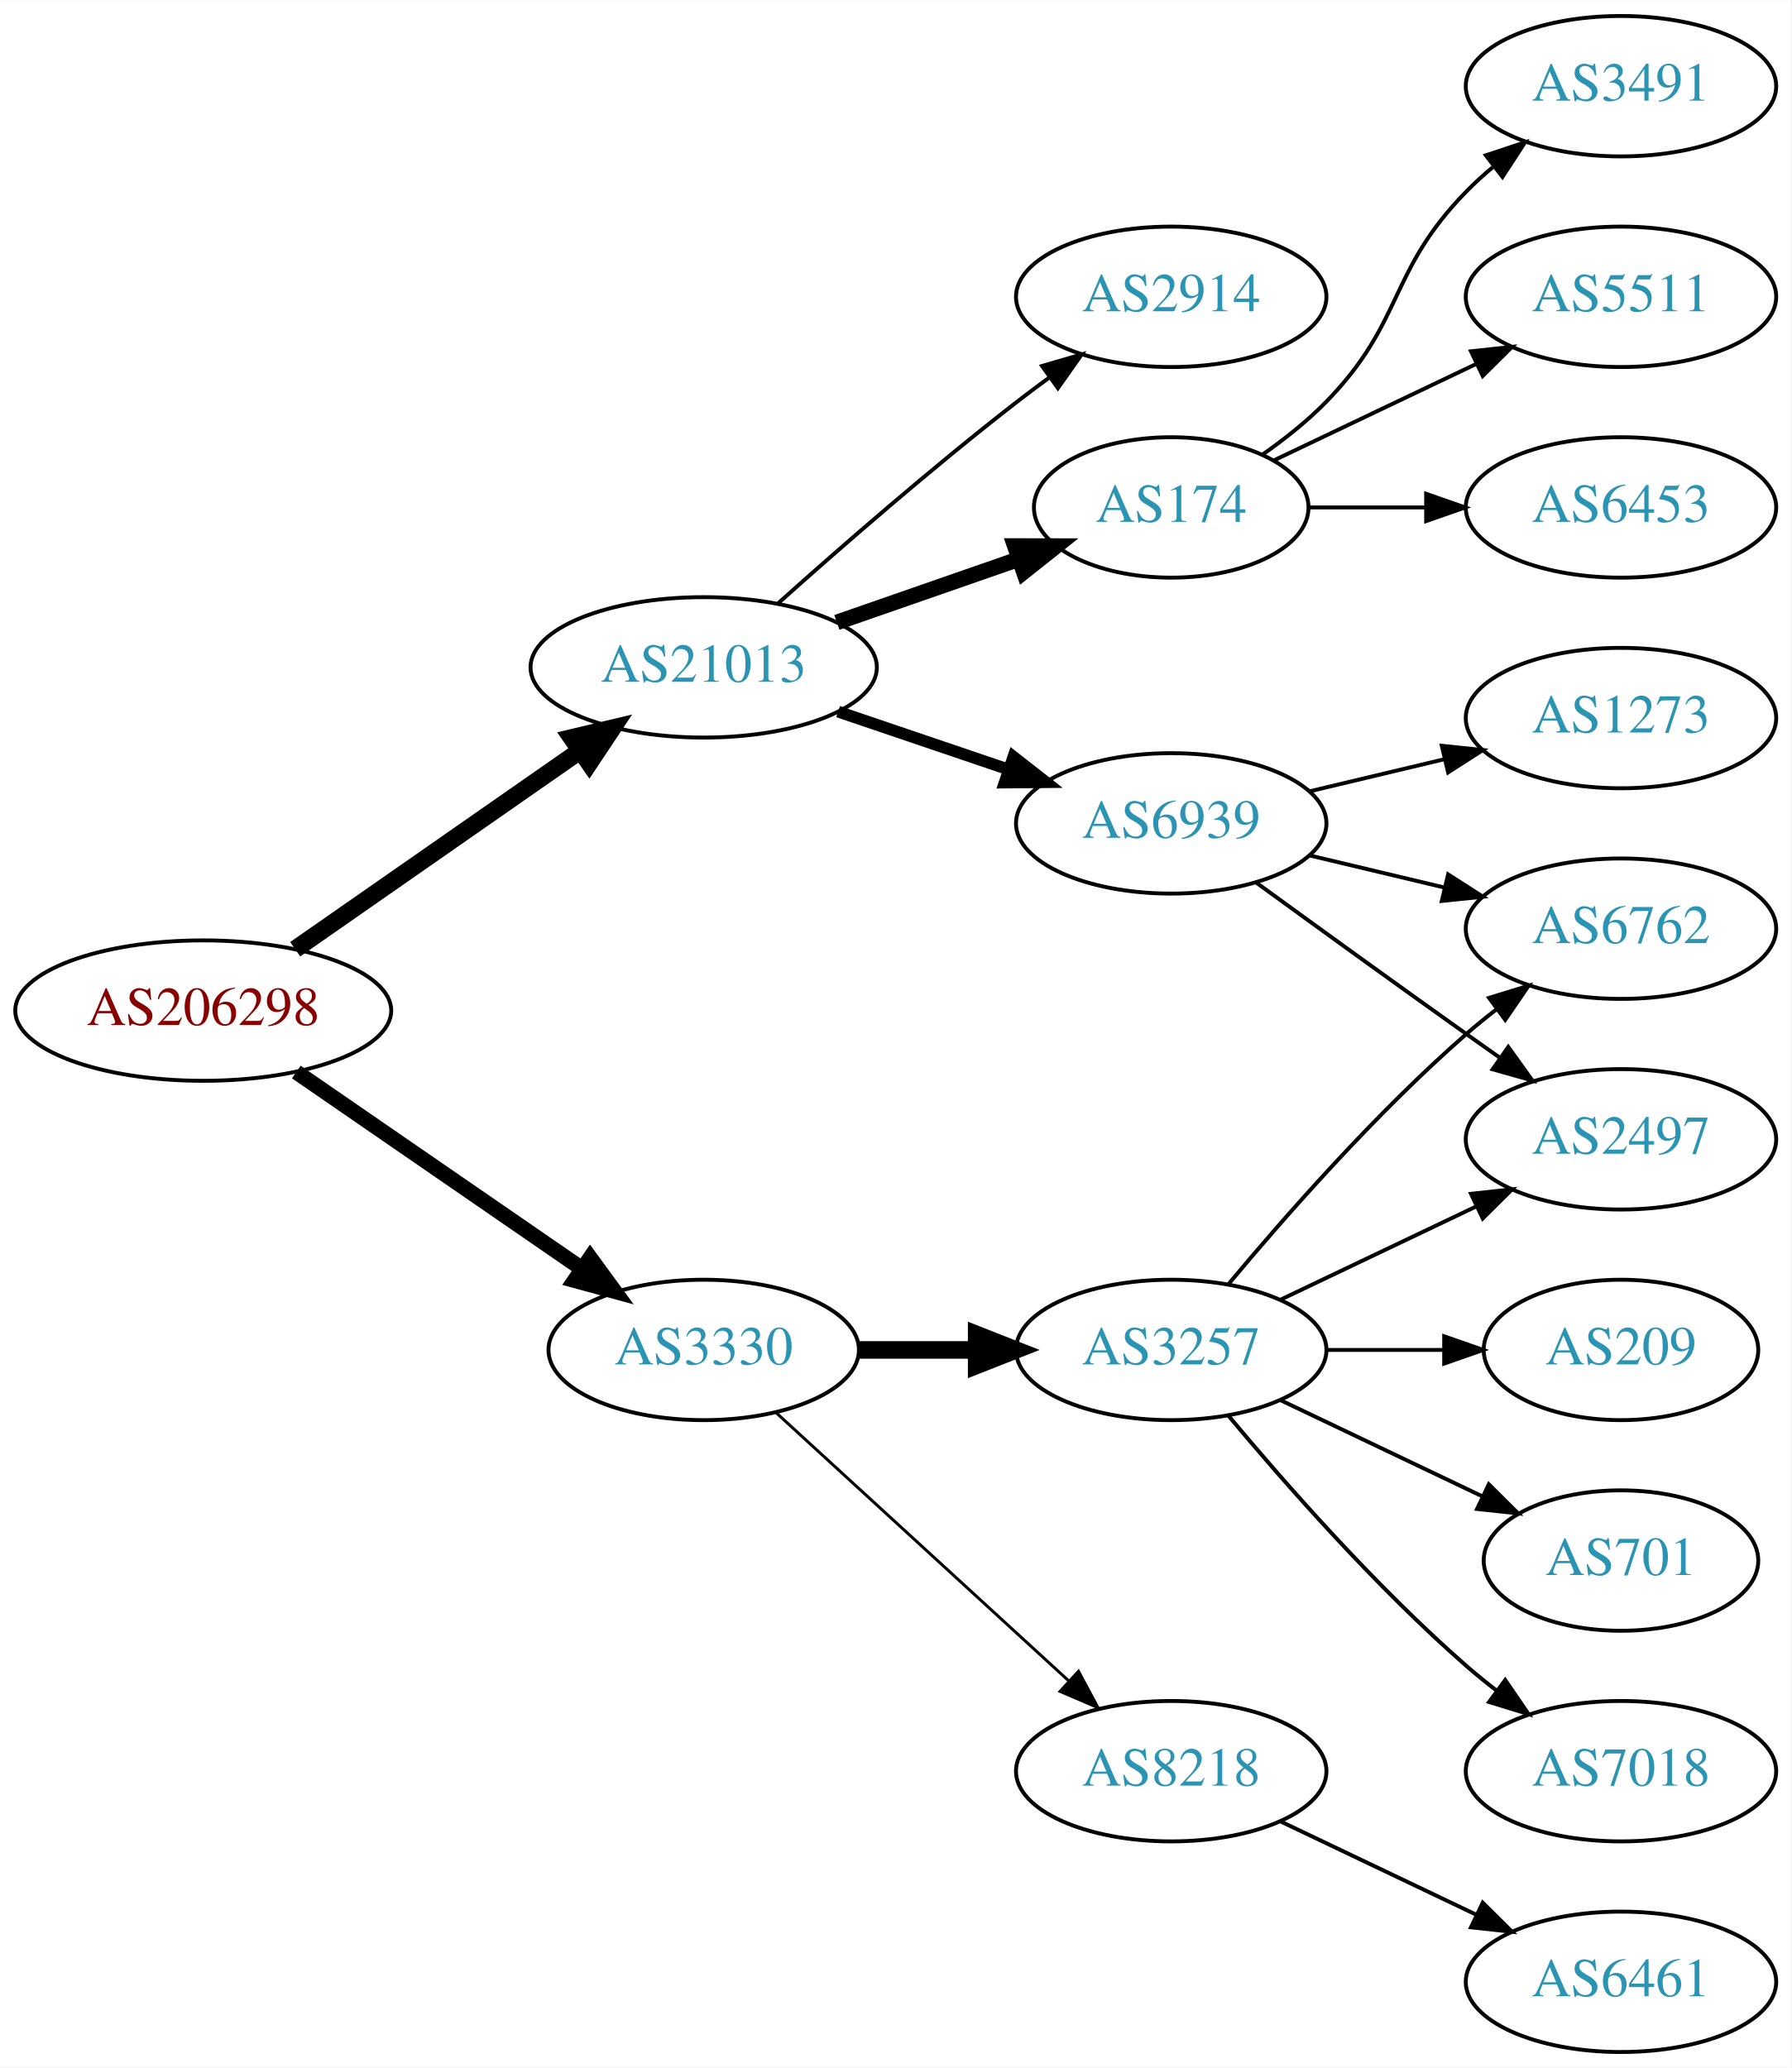
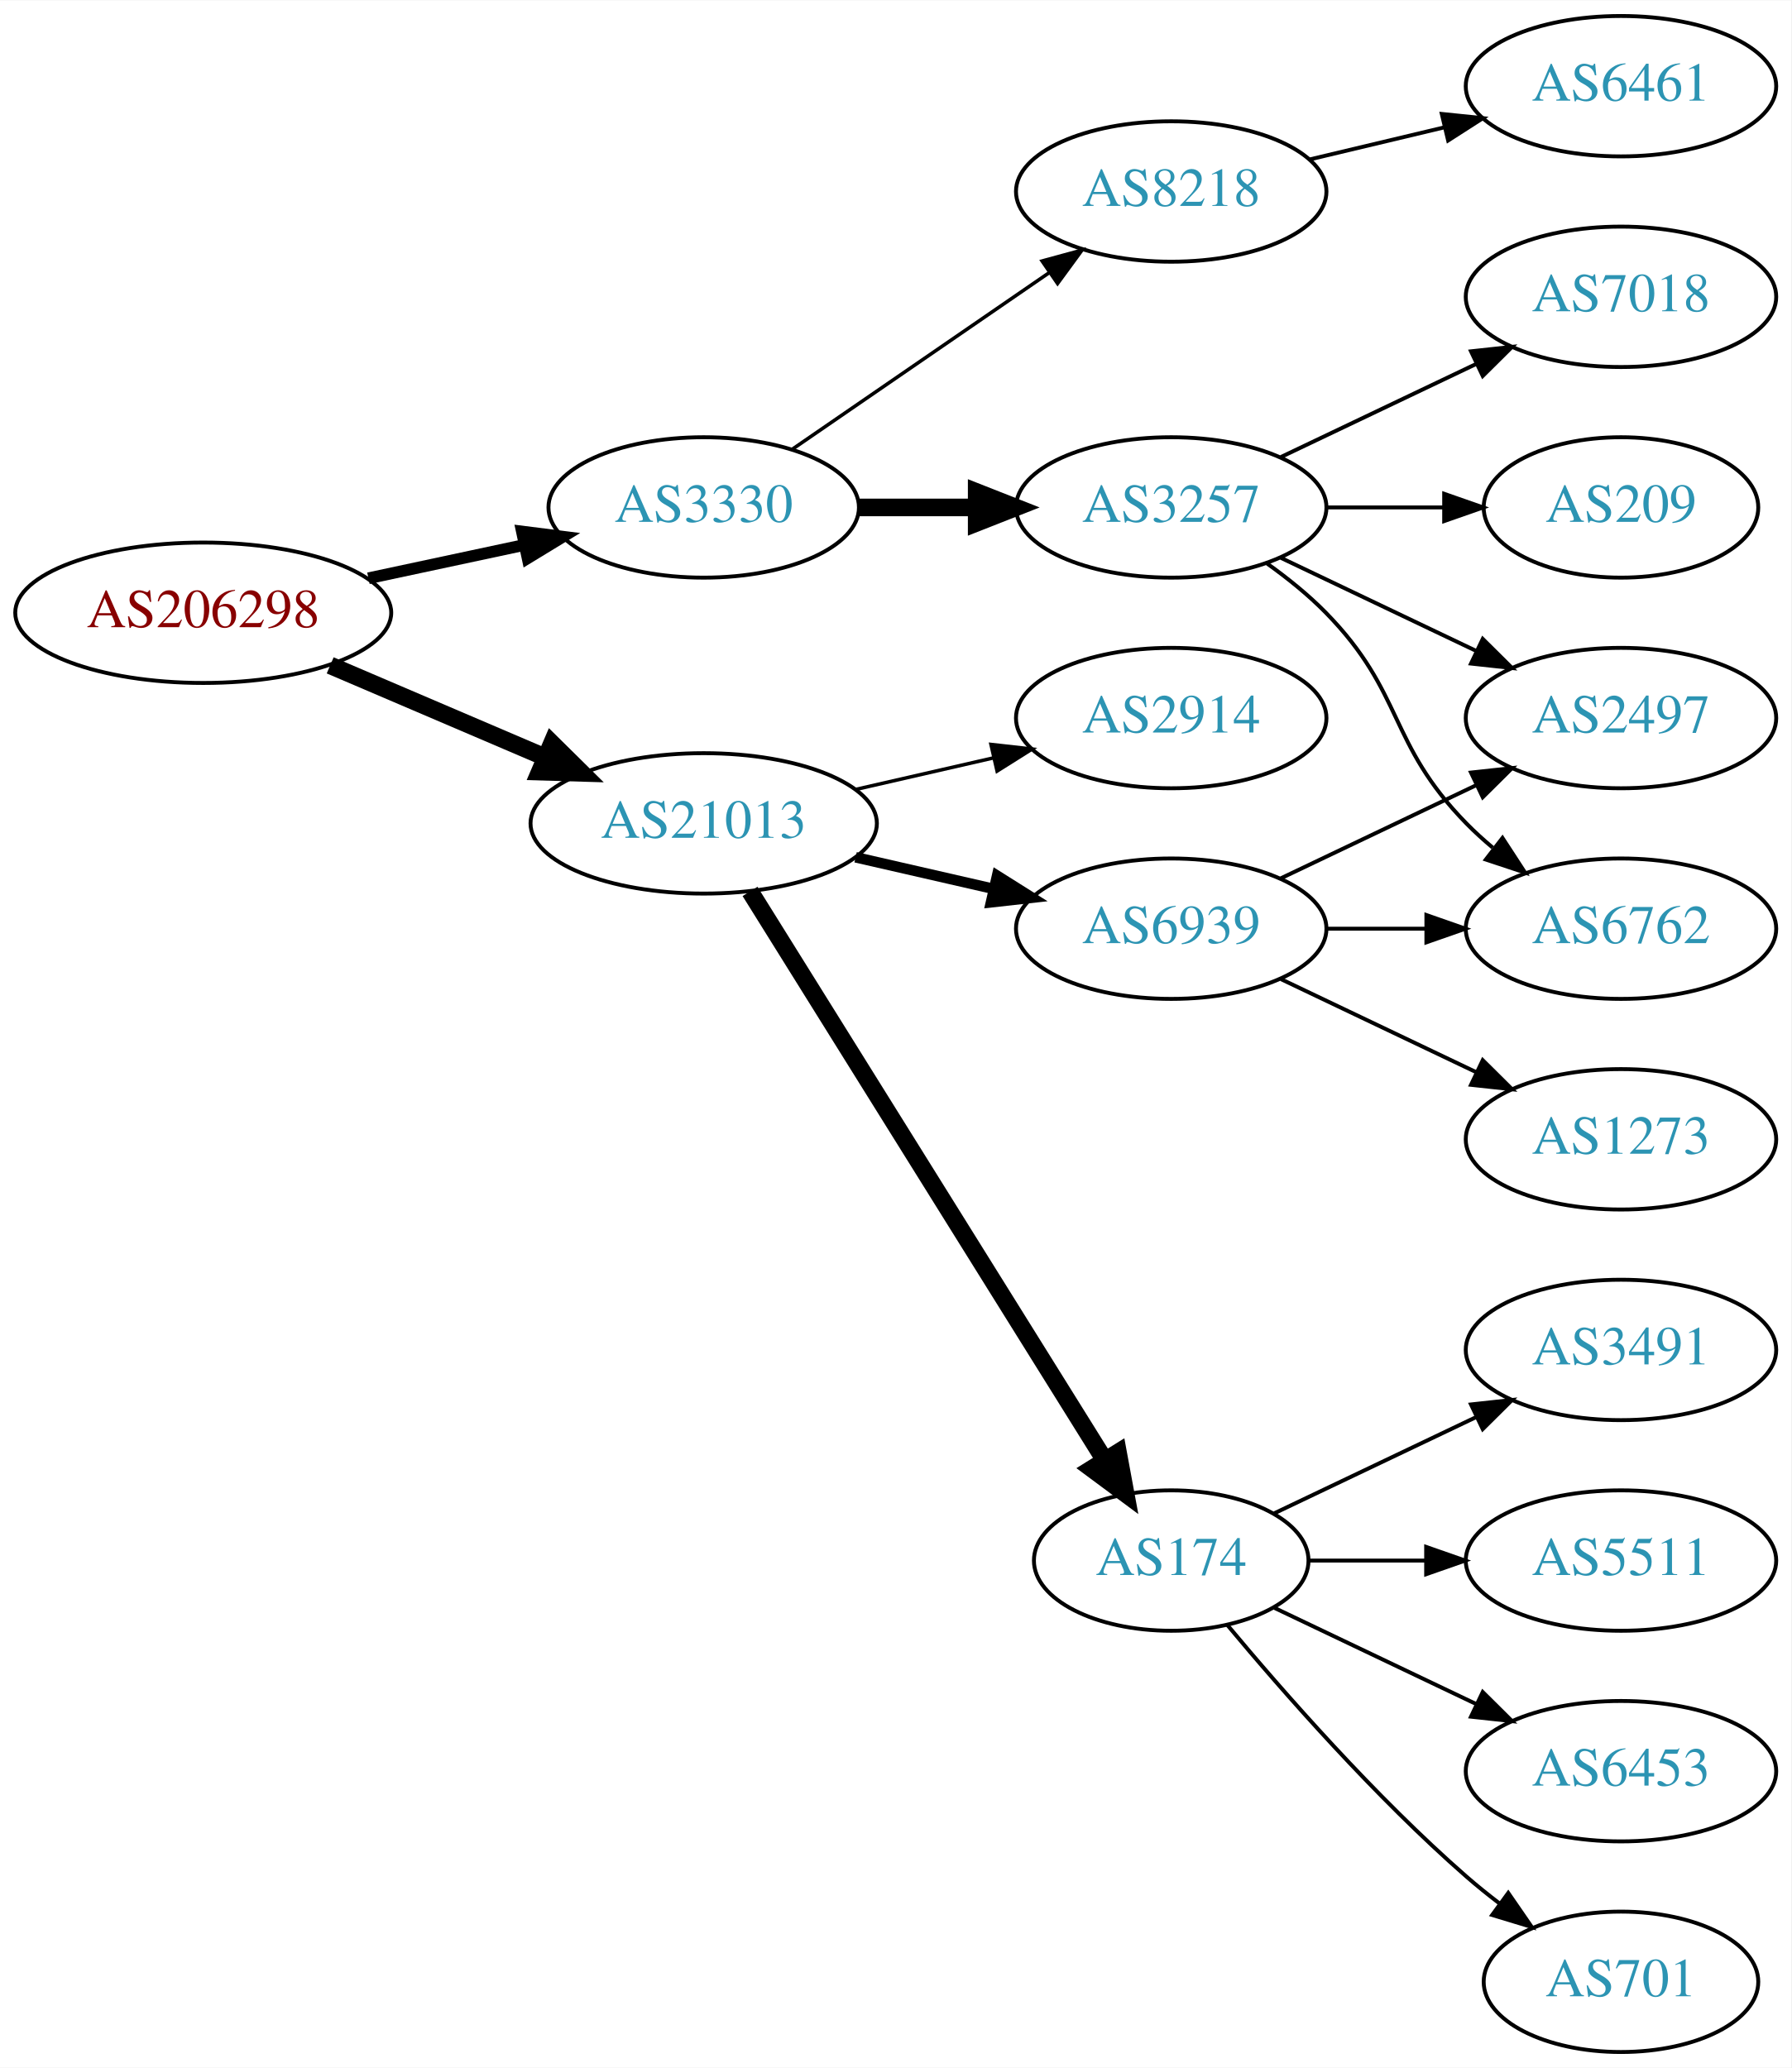
<svg xmlns="http://www.w3.org/2000/svg" xmlns:xlink="http://www.w3.org/1999/xlink" width="459pt" height="530pt" viewBox="0.00 0.00 459.17 530.00">
  <g id="graph0" class="graph" transform="scale(1 1) rotate(0) translate(4 526)">
    <polygon fill="white" stroke="none" points="-4,4 -4,-526 455.17,-526 455.17,4 -4,4" />
    <g id="node1" class="node">
      <g id="a_node1">
        <a xlink:href="/asn/206298" xlink:title="AS206298 ~ RKM-AS [AT]">
-           <ellipse fill="#ffffff" stroke="black" cx="48.096" cy="-267" rx="48.192" ry="18" />
-           <text text-anchor="middle" x="48.096" y="-263.3" font-family="Times,serif" font-size="14.00" fill="#880000">AS206298</text>
+           <ellipse fill="#ffffff" stroke="black" cx="48.096" cy="-369" rx="48.192" ry="18" />
+           <text text-anchor="middle" x="48.096" y="-365.3" font-family="Times,serif" font-size="14.00" fill="#880000">AS206298</text>
        </a>
      </g>
    </g>
    <g id="node2" class="node">
      <g id="a_node2">
        <a xlink:href="/asn/3330" xlink:title="AS3330 ~ Vienna, Austria [AT]">
-           <ellipse fill="#ffffff" stroke="black" cx="176.388" cy="-180" rx="39.794" ry="18" />
-           <text text-anchor="middle" x="176.388" y="-176.3" font-family="Times,serif" font-size="14.00" fill="#2c94b3">AS3330</text>
+           <ellipse fill="#ffffff" stroke="black" cx="176.388" cy="-396" rx="39.794" ry="18" />
+           <text text-anchor="middle" x="176.388" y="-392.3" font-family="Times,serif" font-size="14.00" fill="#2c94b3">AS3330</text>
        </a>
      </g>
    </g>
    <g id="edge1" class="edge">
-       <path fill="none" stroke="black" stroke-width="3.938" d="M71.966,-251.245C92.423,-237.152 122.559,-216.392 145.03,-200.913" />
-       <polygon fill="black" stroke="black" stroke-width="3.938" points="147.283,-203.611 153.532,-195.056 143.312,-197.846 147.283,-203.611" />
+       <path fill="none" stroke="black" stroke-width="3" d="M90.448,-377.841C103.163,-380.559 117.222,-383.565 130.181,-386.335" />
+       <polygon fill="black" stroke="black" stroke-width="3" points="129.781,-389.829 140.292,-388.497 131.245,-382.984 129.781,-389.829" />
    </g>
    <g id="node3" class="node">
      <g id="a_node3">
        <a xlink:href="/asn/21013" xlink:title="AS21013 ~ Wels, AT [AT]">
-           <ellipse fill="#ffffff" stroke="black" cx="176.388" cy="-355" rx="44.393" ry="18" />
-           <text text-anchor="middle" x="176.388" y="-351.3" font-family="Times,serif" font-size="14.00" fill="#2c94b3">AS21013</text>
+           <ellipse fill="#ffffff" stroke="black" cx="176.388" cy="-315" rx="44.393" ry="18" />
+           <text text-anchor="middle" x="176.388" y="-311.3" font-family="Times,serif" font-size="14.00" fill="#2c94b3">AS21013</text>
        </a>
      </g>
    </g>
    <g id="edge2" class="edge">
-       <path fill="none" stroke="black" stroke-width="4.5" d="M71.674,-282.733C92.058,-296.936 122.221,-317.954 144.771,-333.667" />
-       <polygon fill="black" stroke="black" stroke-width="4.5" points="142.549,-336.917 153.005,-339.404 147.051,-330.456 142.549,-336.917" />
+       <path fill="none" stroke="black" stroke-width="4.5" d="M80.639,-355.513C97.283,-348.396 117.873,-339.592 135.604,-332.011" />
+       <polygon fill="black" stroke="black" stroke-width="4.5" points="137.469,-335.495 145.116,-327.943 134.373,-328.255 137.469,-335.495" />
    </g>
    <g id="node4" class="node">
      <g id="a_node4">
        <a xlink:href="/asn/3257" xlink:title="AS3257 ~ GTT [DE]">
-           <ellipse fill="#ffffff" stroke="black" cx="296.23" cy="-180" rx="39.794" ry="18" />
-           <text text-anchor="middle" x="296.23" y="-176.3" font-family="Times,serif" font-size="14.00" fill="#2c94b3">AS3257</text>
+           <ellipse fill="#ffffff" stroke="black" cx="296.23" cy="-396" rx="39.794" ry="18" />
+           <text text-anchor="middle" x="296.23" y="-392.3" font-family="Times,serif" font-size="14.00" fill="#2c94b3">AS3257</text>
        </a>
      </g>
    </g>
    <g id="edge3" class="edge">
-       <path fill="none" stroke="black" stroke-width="4.5" d="M216.3,-180C225.854,-180 236.203,-180 246.166,-180" />
-       <polygon fill="black" stroke="black" stroke-width="4.5" points="246.358,-183.938 256.358,-180 246.358,-176.063 246.358,-183.938" />
+       <path fill="none" stroke="black" stroke-width="4.5" d="M216.3,-396C225.854,-396 236.203,-396 246.166,-396" />
+       <polygon fill="black" stroke="black" stroke-width="4.5" points="246.358,-399.938 256.358,-396 246.358,-392.063 246.358,-399.938" />
    </g>
    <g id="node5" class="node">
      <g id="a_node5">
        <a xlink:href="/asn/8218" xlink:title="AS8218 ~ legacy Neotelecoms [FR]">
-           <ellipse fill="#ffffff" stroke="black" cx="296.23" cy="-72" rx="39.794" ry="18" />
-           <text text-anchor="middle" x="296.23" y="-68.3" font-family="Times,serif" font-size="14.00" fill="#2c94b3">AS8218</text>
+           <ellipse fill="#ffffff" stroke="black" cx="296.23" cy="-477" rx="39.794" ry="18" />
+           <text text-anchor="middle" x="296.23" y="-473.3" font-family="Times,serif" font-size="14.00" fill="#2c94b3">AS8218</text>
        </a>
      </g>
    </g>
    <g id="edge4" class="edge">
-       <path fill="none" stroke="black" stroke-width="0.75" d="M195.03,-163.831C214.902,-145.618 247.365,-115.867 269.934,-95.183" />
-       <polygon fill="black" stroke="black" stroke-width="0.75" points="272.46,-97.616 277.467,-88.279 267.73,-92.455 272.46,-97.616" />
+       <path fill="none" stroke="black" stroke-width="0.9" d="M199.002,-410.857C217.49,-423.565 244.304,-441.995 264.934,-456.175" />
+       <polygon fill="black" stroke="black" stroke-width="0.9" points="263.13,-459.183 273.354,-461.963 267.096,-453.414 263.13,-459.183" />
+     </g>
+     <g id="node11" class="node">
+       <g id="a_node11">
+         <a xlink:href="/asn/174" xlink:title="AS174 ~ Cogent Communications [US]">
+           <ellipse fill="#ffffff" stroke="black" cx="296.23" cy="-126" rx="35.194" ry="18" />
+           <text text-anchor="middle" x="296.23" y="-122.3" font-family="Times,serif" font-size="14.00" fill="#2c94b3">AS174</text>
+         </a>
+       </g>
+     </g>
+     <g id="edge10" class="edge">
+       <path fill="none" stroke="black" stroke-width="4.5" d="M188.263,-297.558C209.099,-264.141 254.738,-190.943 279.121,-151.837" />
+       <polygon fill="black" stroke="black" stroke-width="4.5" points="282.602,-153.696 284.551,-143.127 275.919,-149.529 282.602,-153.696" />
    </g>
    <g id="node12" class="node">
      <g id="a_node12">
-         <a xlink:href="/asn/2914" xlink:title="AS2914 ~ NTT America, Inc. [US]">
-           <ellipse fill="#ffffff" stroke="black" cx="296.23" cy="-450" rx="39.794" ry="18" />
-           <text text-anchor="middle" x="296.23" y="-446.3" font-family="Times,serif" font-size="14.00" fill="#2c94b3">AS2914</text>
+         <a xlink:href="/asn/6939" xlink:title="AS6939 ~ Hurricane Electric LLC [US]">
+           <ellipse fill="#ffffff" stroke="black" cx="296.23" cy="-288" rx="39.794" ry="18" />
+           <text text-anchor="middle" x="296.23" y="-284.3" font-family="Times,serif" font-size="14.00" fill="#2c94b3">AS6939</text>
        </a>
      </g>
    </g>
    <g id="edge11" class="edge">
-       <path fill="none" stroke="black" d="M195.514,-371.471C211.292,-385.585 234.96,-406.23 256.584,-423 259.318,-425.121 262.204,-427.278 265.116,-429.401" />
-       <polygon fill="black" stroke="black" points="263.117,-432.274 273.289,-435.236 267.184,-426.577 263.117,-432.274" />
+       <path fill="none" stroke="black" stroke-width="2.7" d="M215.322,-306.308C226.563,-303.733 238.976,-300.889 250.599,-298.226" />
+       <polygon fill="black" stroke="black" stroke-width="2.7" points="251.595,-301.588 260.56,-295.943 250.031,-294.765 251.595,-301.588" />
    </g>
    <g id="node13" class="node">
      <g id="a_node13">
-         <a xlink:href="/asn/6939" xlink:title="AS6939 ~ Hurricane Electric LLC [US]">
-           <ellipse fill="#ffffff" stroke="black" cx="296.23" cy="-315" rx="39.794" ry="18" />
-           <text text-anchor="middle" x="296.23" y="-311.3" font-family="Times,serif" font-size="14.00" fill="#2c94b3">AS6939</text>
+         <a xlink:href="/asn/2914" xlink:title="AS2914 ~ NTT America, Inc. [US]">
+           <ellipse fill="#ffffff" stroke="black" cx="296.23" cy="-342" rx="39.794" ry="18" />
+           <text text-anchor="middle" x="296.23" y="-338.3" font-family="Times,serif" font-size="14.00" fill="#2c94b3">AS2914</text>
        </a>
      </g>
    </g>
    <g id="edge12" class="edge">
-       <path fill="none" stroke="black" stroke-width="3" d="M210.841,-343.645C224.442,-339.028 240.284,-333.651 254.546,-328.81" />
-       <polygon fill="black" stroke="black" stroke-width="3" points="255.775,-332.089 264.119,-325.56 253.525,-325.46 255.775,-332.089" />
-     </g>
-     <g id="node14" class="node">
-       <g id="a_node14">
-         <a xlink:href="/asn/174" xlink:title="AS174 ~ Cogent Communications [US]">
-           <ellipse fill="#ffffff" stroke="black" cx="296.23" cy="-396" rx="35.194" ry="18" />
-           <text text-anchor="middle" x="296.23" y="-392.3" font-family="Times,serif" font-size="14.00" fill="#2c94b3">AS174</text>
-         </a>
-       </g>
-     </g>
-     <g id="edge13" class="edge">
-       <path fill="none" stroke="black" stroke-width="4" d="M210.527,-366.53C225.046,-371.581 242.167,-377.538 257.203,-382.77" />
-       <polygon fill="black" stroke="black" stroke-width="4" points="256.139,-386.105 266.734,-386.086 258.44,-379.494 256.139,-386.105" />
+       <path fill="none" stroke="black" stroke-width="0.9" d="M215.322,-323.692C226.563,-326.267 238.976,-329.111 250.599,-331.774" />
+       <polygon fill="black" stroke="black" stroke-width="0.9" points="250.031,-335.235 260.56,-334.057 251.595,-328.412 250.031,-335.235" />
    </g>
    <g id="node6" class="node">
      <g id="a_node6">
-         <a xlink:href="/asn/2497" xlink:title="AS2497 ~ Internet Initiative Japan Inc. [JP]">
-           <ellipse fill="#ffffff" stroke="black" cx="411.523" cy="-234" rx="39.794" ry="18" />
-           <text text-anchor="middle" x="411.523" y="-230.3" font-family="Times,serif" font-size="14.00" fill="#2c94b3">AS2497</text>
+         <a xlink:href="/asn/209" xlink:title="AS209 ~ CenturyLink Communications, LLC [US]">
+           <ellipse fill="#ffffff" stroke="black" cx="411.523" cy="-396" rx="35.194" ry="18" />
+           <text text-anchor="middle" x="411.523" y="-392.3" font-family="Times,serif" font-size="14.00" fill="#2c94b3">AS209</text>
        </a>
      </g>
    </g>
    <g id="edge5" class="edge">
-       <path fill="none" stroke="black" d="M324.367,-192.934C339.361,-200.081 358.182,-209.052 374.405,-216.785" />
-       <polygon fill="black" stroke="black" points="373.075,-220.028 383.608,-221.171 376.087,-213.709 373.075,-220.028" />
+       <path fill="none" stroke="black" d="M335.902,-396C345.608,-396 356.098,-396 366.061,-396" />
+       <polygon fill="black" stroke="black" points="366.198,-399.5 376.198,-396 366.198,-392.5 366.198,-399.5" />
    </g>
    <g id="node7" class="node">
      <g id="a_node7">
-         <a xlink:href="/asn/701" xlink:title="AS701 ~ UUNET [US]">
-           <ellipse fill="#ffffff" stroke="black" cx="411.523" cy="-126" rx="35.194" ry="18" />
-           <text text-anchor="middle" x="411.523" y="-122.3" font-family="Times,serif" font-size="14.00" fill="#2c94b3">AS701</text>
+         <a xlink:href="/asn/6762" xlink:title="AS6762 ~ TELECOM ITALIA SPARKLE S.p.A. [IT]">
+           <ellipse fill="#ffffff" stroke="black" cx="411.523" cy="-288" rx="39.794" ry="18" />
+           <text text-anchor="middle" x="411.523" y="-284.3" font-family="Times,serif" font-size="14.00" fill="#2c94b3">AS6762</text>
        </a>
      </g>
    </g>
    <g id="edge6" class="edge">
-       <path fill="none" stroke="black" d="M324.367,-167.066C339.798,-159.71 359.284,-150.423 375.819,-142.541" />
-       <polygon fill="black" stroke="black" points="377.64,-145.551 385.161,-138.089 374.628,-139.232 377.64,-145.551" />
+       <path fill="none" stroke="black" d="M320.824,-381.611C326.08,-377.852 331.412,-373.563 335.877,-369 356.049,-348.383 351.704,-335.617 371.877,-315 373.969,-312.861 376.253,-310.782 378.63,-308.79" />
+       <polygon fill="black" stroke="black" points="381.148,-311.268 386.929,-302.389 376.873,-305.725 381.148,-311.268" />
    </g>
    <g id="node8" class="node">
      <g id="a_node8">
        <a xlink:href="/asn/7018" xlink:title="AS7018 ~ AT&amp;T Services, Inc. [US]">
-           <ellipse fill="#ffffff" stroke="black" cx="411.523" cy="-72" rx="39.794" ry="18" />
-           <text text-anchor="middle" x="411.523" y="-68.3" font-family="Times,serif" font-size="14.00" fill="#2c94b3">AS7018</text>
+           <ellipse fill="#ffffff" stroke="black" cx="411.523" cy="-450" rx="39.794" ry="18" />
+           <text text-anchor="middle" x="411.523" y="-446.3" font-family="Times,serif" font-size="14.00" fill="#2c94b3">AS7018</text>
        </a>
      </g>
    </g>
    <g id="edge7" class="edge">
-       <path fill="none" stroke="black" d="M310.86,-163.183C325.143,-146.071 348.689,-119.255 371.877,-99 374.342,-96.846 376.981,-94.706 379.678,-92.628" />
-       <polygon fill="black" stroke="black" points="381.851,-95.375 387.832,-86.63 377.703,-89.736 381.851,-95.375" />
+       <path fill="none" stroke="black" d="M324.367,-408.934C339.361,-416.081 358.182,-425.052 374.405,-432.785" />
+       <polygon fill="black" stroke="black" points="373.075,-436.028 383.608,-437.171 376.087,-429.709 373.075,-436.028" />
    </g>
    <g id="node9" class="node">
      <g id="a_node9">
-         <a xlink:href="/asn/6762" xlink:title="AS6762 ~ TELECOM ITALIA SPARKLE S.p.A. [IT]">
-           <ellipse fill="#ffffff" stroke="black" cx="411.523" cy="-288" rx="39.794" ry="18" />
-           <text text-anchor="middle" x="411.523" y="-284.3" font-family="Times,serif" font-size="14.00" fill="#2c94b3">AS6762</text>
+         <a xlink:href="/asn/2497" xlink:title="AS2497 ~ Internet Initiative Japan Inc. [JP]">
+           <ellipse fill="#ffffff" stroke="black" cx="411.523" cy="-342" rx="39.794" ry="18" />
+           <text text-anchor="middle" x="411.523" y="-338.3" font-family="Times,serif" font-size="14.00" fill="#2c94b3">AS2497</text>
        </a>
      </g>
    </g>
    <g id="edge8" class="edge">
-       <path fill="none" stroke="black" d="M310.86,-196.817C325.143,-213.929 348.689,-240.745 371.877,-261 374.342,-263.154 376.981,-265.294 379.678,-267.372" />
-       <polygon fill="black" stroke="black" points="377.703,-270.264 387.832,-273.37 381.851,-264.625 377.703,-270.264" />
+       <path fill="none" stroke="black" d="M324.367,-383.066C339.361,-375.919 358.182,-366.948 374.405,-359.215" />
+       <polygon fill="black" stroke="black" points="376.087,-362.291 383.608,-354.829 373.075,-355.972 376.087,-362.291" />
    </g>
    <g id="node10" class="node">
      <g id="a_node10">
-         <a xlink:href="/asn/209" xlink:title="AS209 ~ CenturyLink Communications, LLC [US]">
-           <ellipse fill="#ffffff" stroke="black" cx="411.523" cy="-180" rx="35.194" ry="18" />
-           <text text-anchor="middle" x="411.523" y="-176.3" font-family="Times,serif" font-size="14.00" fill="#2c94b3">AS209</text>
+         <a xlink:href="/asn/6461" xlink:title="AS6461 ~ Zayo Bandwidth [US]">
+           <ellipse fill="#ffffff" stroke="black" cx="411.523" cy="-504" rx="39.794" ry="18" />
+           <text text-anchor="middle" x="411.523" y="-500.3" font-family="Times,serif" font-size="14.00" fill="#2c94b3">AS6461</text>
        </a>
      </g>
    </g>
    <g id="edge9" class="edge">
-       <path fill="none" stroke="black" d="M335.902,-180C345.608,-180 356.098,-180 366.061,-180" />
-       <polygon fill="black" stroke="black" points="366.198,-183.5 376.198,-180 366.198,-176.5 366.198,-183.5" />
-     </g>
-     <g id="node11" class="node">
-       <g id="a_node11">
-         <a xlink:href="/asn/6461" xlink:title="AS6461 ~ Zayo Bandwidth [US]">
-           <ellipse fill="#ffffff" stroke="black" cx="411.523" cy="-18" rx="39.794" ry="18" />
-           <text text-anchor="middle" x="411.523" y="-14.3" font-family="Times,serif" font-size="14.00" fill="#2c94b3">AS6461</text>
-         </a>
-       </g>
-     </g>
-     <g id="edge10" class="edge">
-       <path fill="none" stroke="black" d="M324.367,-59.066C339.361,-51.919 358.182,-42.948 374.405,-35.215" />
-       <polygon fill="black" stroke="black" points="376.087,-38.291 383.608,-30.829 373.075,-31.972 376.087,-38.291" />
-     </g>
-     <g id="edge16" class="edge">
-       <path fill="none" stroke="black" d="M318.078,-299.778C333.012,-288.909 353.626,-273.975 371.877,-261 374.697,-258.995 377.64,-256.915 380.588,-254.841" />
-       <polygon fill="black" stroke="black" points="382.634,-257.681 388.813,-249.074 378.616,-251.95 382.634,-257.681" />
-     </g>
-     <g id="edge14" class="edge">
-       <path fill="none" stroke="black" d="M331.837,-306.752C342.709,-304.162 354.863,-301.265 366.305,-298.538" />
-       <polygon fill="black" stroke="black" points="367.212,-301.92 376.128,-296.197 365.589,-295.111 367.212,-301.92" />
+       <path fill="none" stroke="black" d="M331.837,-485.248C342.709,-487.838 354.863,-490.735 366.305,-493.462" />
+       <polygon fill="black" stroke="black" points="365.589,-496.889 376.128,-495.803 367.212,-490.08 365.589,-496.889" />
+     </g>
+     <g id="node14" class="node">
+       <g id="a_node14">
+         <a xlink:href="/asn/5511" xlink:title="AS5511 ~ Orange S.A. [FR]">
+           <ellipse fill="#ffffff" stroke="black" cx="411.523" cy="-126" rx="39.794" ry="18" />
+           <text text-anchor="middle" x="411.523" y="-122.3" font-family="Times,serif" font-size="14.00" fill="#2c94b3">AS5511</text>
+         </a>
+       </g>
+     </g>
+     <g id="edge13" class="edge">
+       <path fill="none" stroke="black" d="M331.529,-126C340.906,-126 351.257,-126 361.291,-126" />
+       <polygon fill="black" stroke="black" points="361.58,-129.5 371.58,-126 361.58,-122.5 361.58,-129.5" />
    </g>
    <g id="node15" class="node">
      <g id="a_node15">
-         <a xlink:href="/asn/1273" xlink:title="AS1273 ~ Vodafone Group PLC [EU]">
-           <ellipse fill="#ffffff" stroke="black" cx="411.523" cy="-342" rx="39.794" ry="18" />
-           <text text-anchor="middle" x="411.523" y="-338.3" font-family="Times,serif" font-size="14.00" fill="#2c94b3">AS1273</text>
-         </a>
-       </g>
-     </g>
-     <g id="edge15" class="edge">
-       <path fill="none" stroke="black" d="M331.837,-323.248C342.709,-325.838 354.863,-328.735 366.305,-331.462" />
-       <polygon fill="black" stroke="black" points="365.589,-334.889 376.128,-333.803 367.212,-328.08 365.589,-334.889" />
+         <a xlink:href="/asn/6453" xlink:title="AS6453 ~ TATA COMMUNICATIONS (AMERICA) INC [US]">
+           <ellipse fill="#ffffff" stroke="black" cx="411.523" cy="-72" rx="39.794" ry="18" />
+           <text text-anchor="middle" x="411.523" y="-68.3" font-family="Times,serif" font-size="14.00" fill="#2c94b3">AS6453</text>
+         </a>
+       </g>
+     </g>
+     <g id="edge14" class="edge">
+       <path fill="none" stroke="black" d="M322.655,-113.881C337.958,-106.587 357.681,-97.186 374.563,-89.14" />
+       <polygon fill="black" stroke="black" points="376.082,-92.293 383.604,-84.831 373.071,-85.974 376.082,-92.293" />
    </g>
    <g id="node16" class="node">
      <g id="a_node16">
-         <a xlink:href="/asn/5511" xlink:title="AS5511 ~ Orange S.A. [FR]">
-           <ellipse fill="#ffffff" stroke="black" cx="411.523" cy="-450" rx="39.794" ry="18" />
-           <text text-anchor="middle" x="411.523" y="-446.3" font-family="Times,serif" font-size="14.00" fill="#2c94b3">AS5511</text>
-         </a>
-       </g>
-     </g>
-     <g id="edge17" class="edge">
-       <path fill="none" stroke="black" d="M322.655,-408.119C337.958,-415.413 357.681,-424.814 374.563,-432.86" />
-       <polygon fill="black" stroke="black" points="373.071,-436.026 383.604,-437.169 376.082,-429.707 373.071,-436.026" />
+         <a xlink:href="/asn/701" xlink:title="AS701 ~ UUNET [US]">
+           <ellipse fill="#ffffff" stroke="black" cx="411.523" cy="-18" rx="35.194" ry="18" />
+           <text text-anchor="middle" x="411.523" y="-14.3" font-family="Times,serif" font-size="14.00" fill="#2c94b3">AS701</text>
+         </a>
+       </g>
+     </g>
+     <g id="edge15" class="edge">
+       <path fill="none" stroke="black" d="M310.595,-109.501C324.85,-92.404 348.545,-65.381 371.877,-45 374.546,-42.668 377.419,-40.352 380.35,-38.114" />
+       <polygon fill="black" stroke="black" points="382.627,-40.784 388.641,-32.061 378.5,-35.13 382.627,-40.784" />
    </g>
    <g id="node17" class="node">
      <g id="a_node17">
-         <a xlink:href="/asn/6453" xlink:title="AS6453 ~ TATA COMMUNICATIONS (AMERICA) INC [US]">
-           <ellipse fill="#ffffff" stroke="black" cx="411.523" cy="-396" rx="39.794" ry="18" />
-           <text text-anchor="middle" x="411.523" y="-392.3" font-family="Times,serif" font-size="14.00" fill="#2c94b3">AS6453</text>
-         </a>
-       </g>
+         <a xlink:href="/asn/3491" xlink:title="AS3491 ~ PCCW Global, Inc. [US]">
+           <ellipse fill="#ffffff" stroke="black" cx="411.523" cy="-180" rx="39.794" ry="18" />
+           <text text-anchor="middle" x="411.523" y="-176.3" font-family="Times,serif" font-size="14.00" fill="#2c94b3">AS3491</text>
+         </a>
+       </g>
+     </g>
+     <g id="edge16" class="edge">
+       <path fill="none" stroke="black" d="M322.655,-138.119C337.958,-145.413 357.681,-154.814 374.563,-162.86" />
+       <polygon fill="black" stroke="black" points="373.071,-166.026 383.604,-167.169 376.082,-159.707 373.071,-166.026" />
    </g>
    <g id="edge18" class="edge">
-       <path fill="none" stroke="black" d="M331.529,-396C340.906,-396 351.257,-396 361.291,-396" />
-       <polygon fill="black" stroke="black" points="361.58,-399.5 371.58,-396 361.58,-392.5 361.58,-399.5" />
+       <path fill="none" stroke="black" d="M335.902,-288C344.105,-288 352.869,-288 361.401,-288" />
+       <polygon fill="black" stroke="black" points="361.641,-291.5 371.641,-288 361.641,-284.5 361.641,-291.5" />
+     </g>
+     <g id="edge19" class="edge">
+       <path fill="none" stroke="black" d="M324.367,-300.934C339.361,-308.081 358.182,-317.052 374.405,-324.785" />
+       <polygon fill="black" stroke="black" points="373.075,-328.028 383.608,-329.171 376.087,-321.709 373.075,-328.028" />
    </g>
    <g id="node18" class="node">
      <g id="a_node18">
-         <a xlink:href="/asn/3491" xlink:title="AS3491 ~ PCCW Global, Inc. [US]">
-           <ellipse fill="#ffffff" stroke="black" cx="411.523" cy="-504" rx="39.794" ry="18" />
-           <text text-anchor="middle" x="411.523" y="-500.3" font-family="Times,serif" font-size="14.00" fill="#2c94b3">AS3491</text>
-         </a>
-       </g>
-     </g>
-     <g id="edge19" class="edge">
-       <path fill="none" stroke="black" d="M319.613,-409.532C325.255,-413.49 331.068,-418.086 335.877,-423 356.049,-443.617 351.704,-456.383 371.877,-477 373.969,-479.139 376.253,-481.218 378.63,-483.21" />
-       <polygon fill="black" stroke="black" points="376.873,-486.275 386.929,-489.611 381.148,-480.732 376.873,-486.275" />
+         <a xlink:href="/asn/1273" xlink:title="AS1273 ~ Vodafone Group PLC [EU]">
+           <ellipse fill="#ffffff" stroke="black" cx="411.523" cy="-234" rx="39.794" ry="18" />
+           <text text-anchor="middle" x="411.523" y="-230.3" font-family="Times,serif" font-size="14.00" fill="#2c94b3">AS1273</text>
+         </a>
+       </g>
+     </g>
+     <g id="edge17" class="edge">
+       <path fill="none" stroke="black" d="M324.367,-275.066C339.361,-267.919 358.182,-258.948 374.405,-251.215" />
+       <polygon fill="black" stroke="black" points="376.087,-254.291 383.608,-246.829 373.075,-247.972 376.087,-254.291" />
    </g>
  </g>
</svg>
